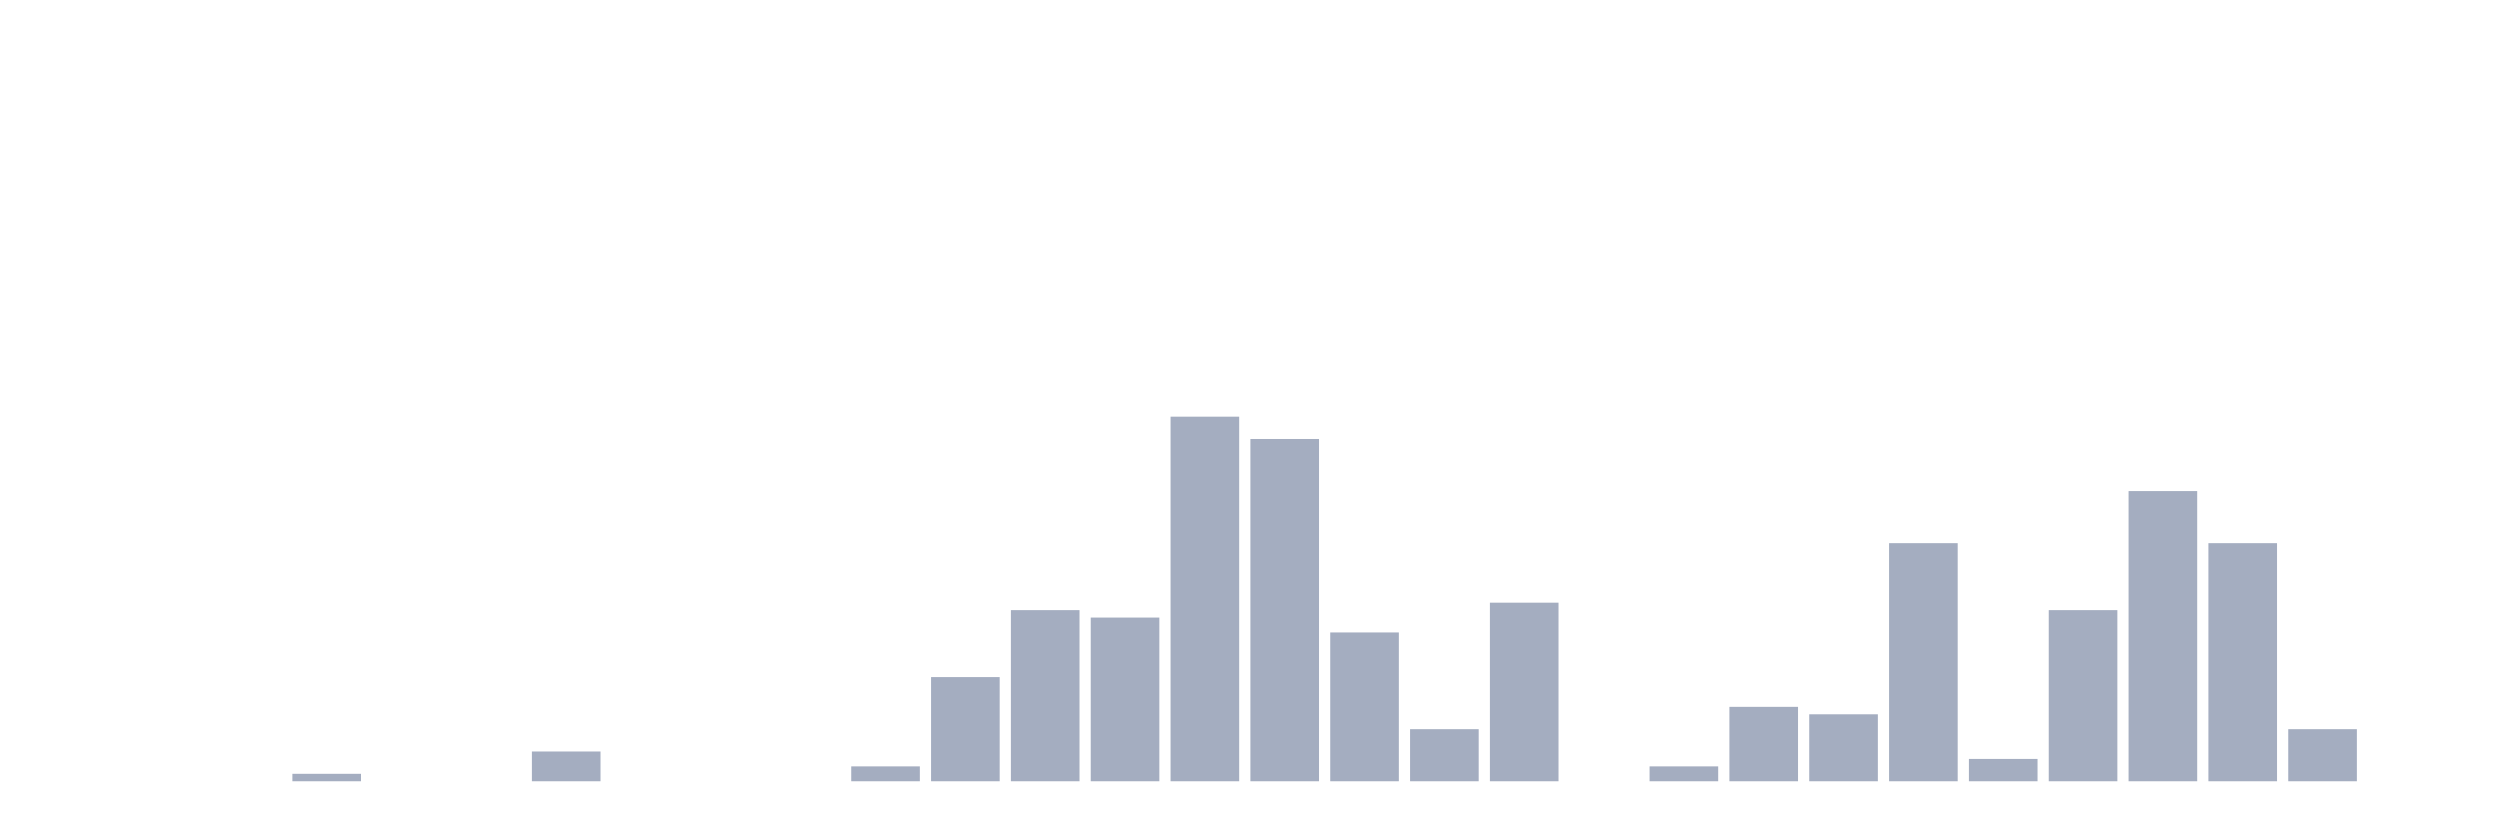
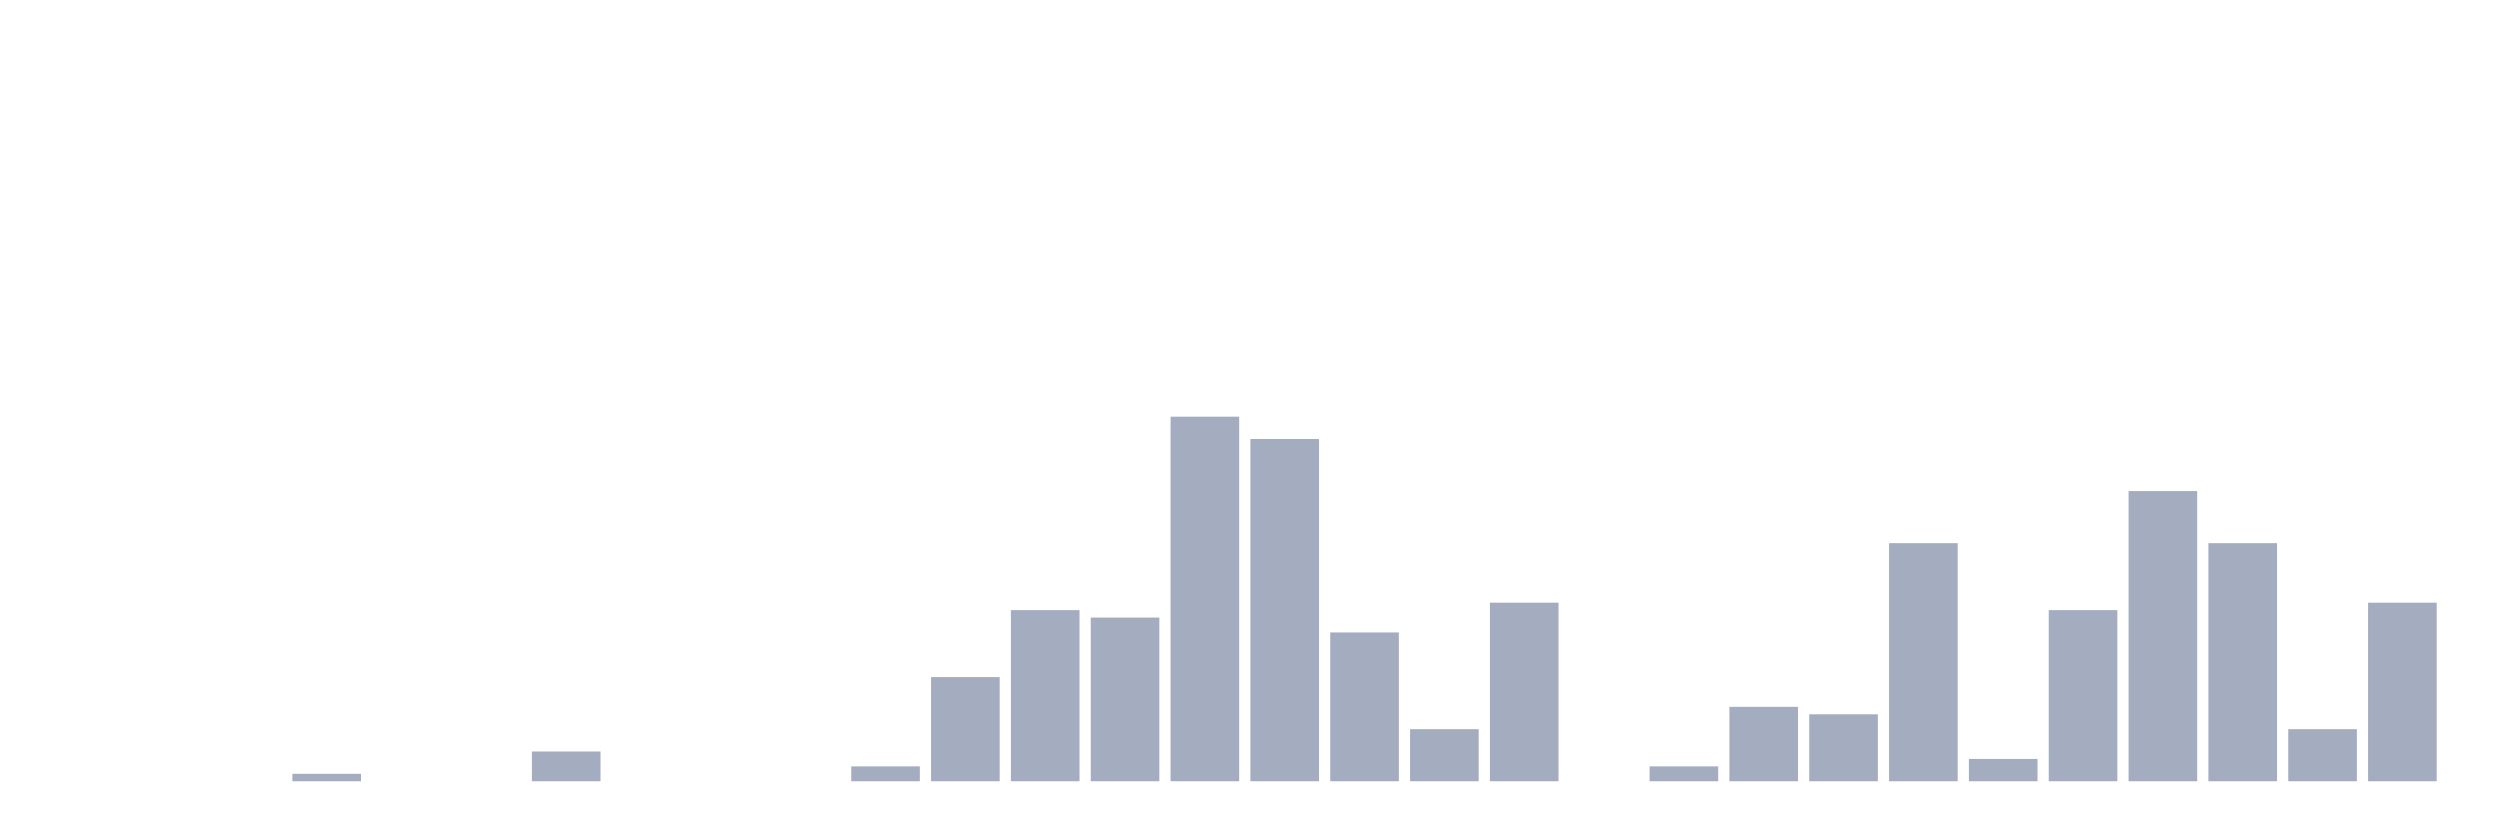
<svg xmlns="http://www.w3.org/2000/svg" viewBox="0 0 480 160">
  <g transform="translate(10,10)">
    <rect class="bar" x="0.153" width="13.175" y="140" height="0" fill="rgb(164,173,192)" />
    <rect class="bar" x="15.482" width="13.175" y="140" height="0" fill="rgb(164,173,192)" />
    <rect class="bar" x="30.81" width="13.175" y="140" height="0" fill="rgb(164,173,192)" />
    <rect class="bar" x="46.138" width="13.175" y="138.571" height="1.429" fill="rgb(164,173,192)" />
    <rect class="bar" x="61.466" width="13.175" y="140" height="0" fill="rgb(164,173,192)" />
    <rect class="bar" x="76.794" width="13.175" y="140" height="0" fill="rgb(164,173,192)" />
    <rect class="bar" x="92.123" width="13.175" y="134.286" height="5.714" fill="rgb(164,173,192)" />
    <rect class="bar" x="107.451" width="13.175" y="140" height="0" fill="rgb(164,173,192)" />
    <rect class="bar" x="122.779" width="13.175" y="140" height="0" fill="rgb(164,173,192)" />
    <rect class="bar" x="138.107" width="13.175" y="140" height="0" fill="rgb(164,173,192)" />
    <rect class="bar" x="153.436" width="13.175" y="137.143" height="2.857" fill="rgb(164,173,192)" />
    <rect class="bar" x="168.764" width="13.175" y="120" height="20" fill="rgb(164,173,192)" />
    <rect class="bar" x="184.092" width="13.175" y="107.143" height="32.857" fill="rgb(164,173,192)" />
    <rect class="bar" x="199.42" width="13.175" y="108.571" height="31.429" fill="rgb(164,173,192)" />
    <rect class="bar" x="214.748" width="13.175" y="70" height="70" fill="rgb(164,173,192)" />
    <rect class="bar" x="230.077" width="13.175" y="74.286" height="65.714" fill="rgb(164,173,192)" />
    <rect class="bar" x="245.405" width="13.175" y="111.429" height="28.571" fill="rgb(164,173,192)" />
    <rect class="bar" x="260.733" width="13.175" y="130" height="10" fill="rgb(164,173,192)" />
    <rect class="bar" x="276.061" width="13.175" y="105.714" height="34.286" fill="rgb(164,173,192)" />
    <rect class="bar" x="291.39" width="13.175" y="140" height="0" fill="rgb(164,173,192)" />
    <rect class="bar" x="306.718" width="13.175" y="137.143" height="2.857" fill="rgb(164,173,192)" />
    <rect class="bar" x="322.046" width="13.175" y="125.714" height="14.286" fill="rgb(164,173,192)" />
    <rect class="bar" x="337.374" width="13.175" y="127.143" height="12.857" fill="rgb(164,173,192)" />
    <rect class="bar" x="352.702" width="13.175" y="94.286" height="45.714" fill="rgb(164,173,192)" />
    <rect class="bar" x="368.031" width="13.175" y="135.714" height="4.286" fill="rgb(164,173,192)" />
    <rect class="bar" x="383.359" width="13.175" y="107.143" height="32.857" fill="rgb(164,173,192)" />
    <rect class="bar" x="398.687" width="13.175" y="84.286" height="55.714" fill="rgb(164,173,192)" />
    <rect class="bar" x="414.015" width="13.175" y="94.286" height="45.714" fill="rgb(164,173,192)" />
    <rect class="bar" x="429.344" width="13.175" y="130" height="10" fill="rgb(164,173,192)" />
-     <rect class="bar" x="444.672" width="13.175" y="140" height="0" fill="rgb(164,173,192)" />
+     <rect class="bar" x="444.672" width="13.175" y="105.714" height="34.286" fill="rgb(164,173,192)" />
  </g>
</svg>
